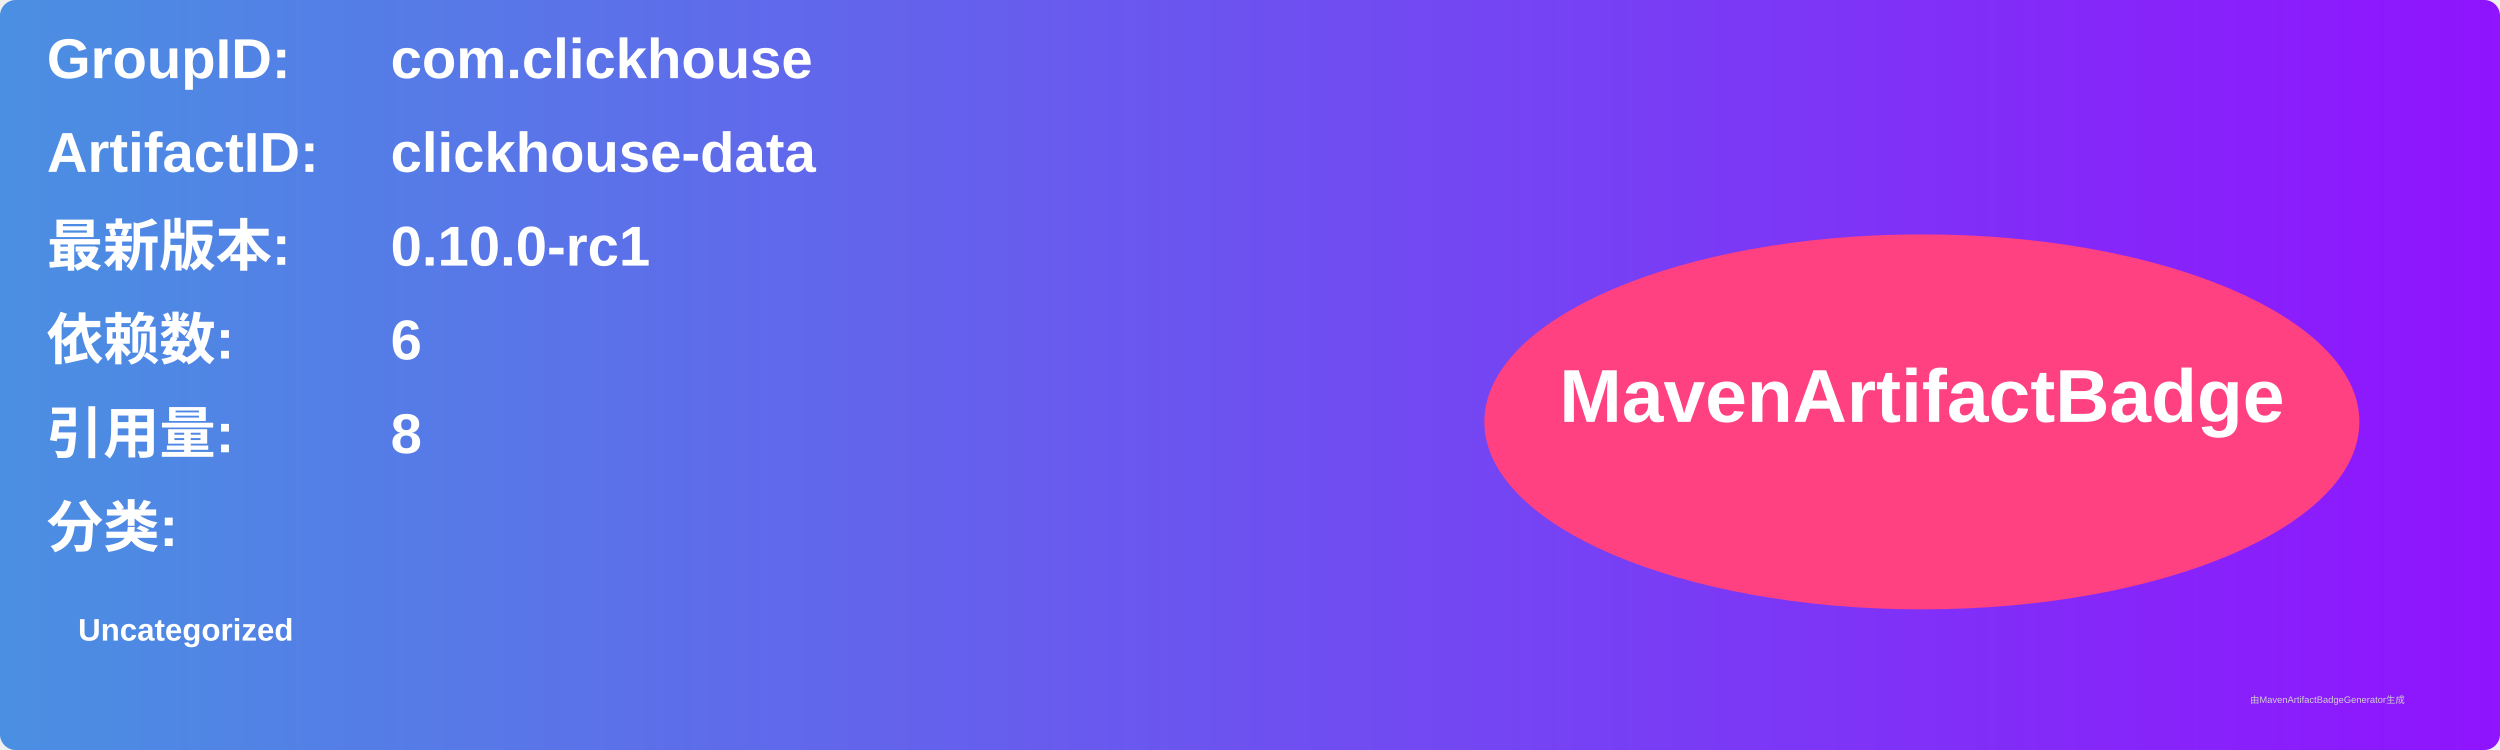
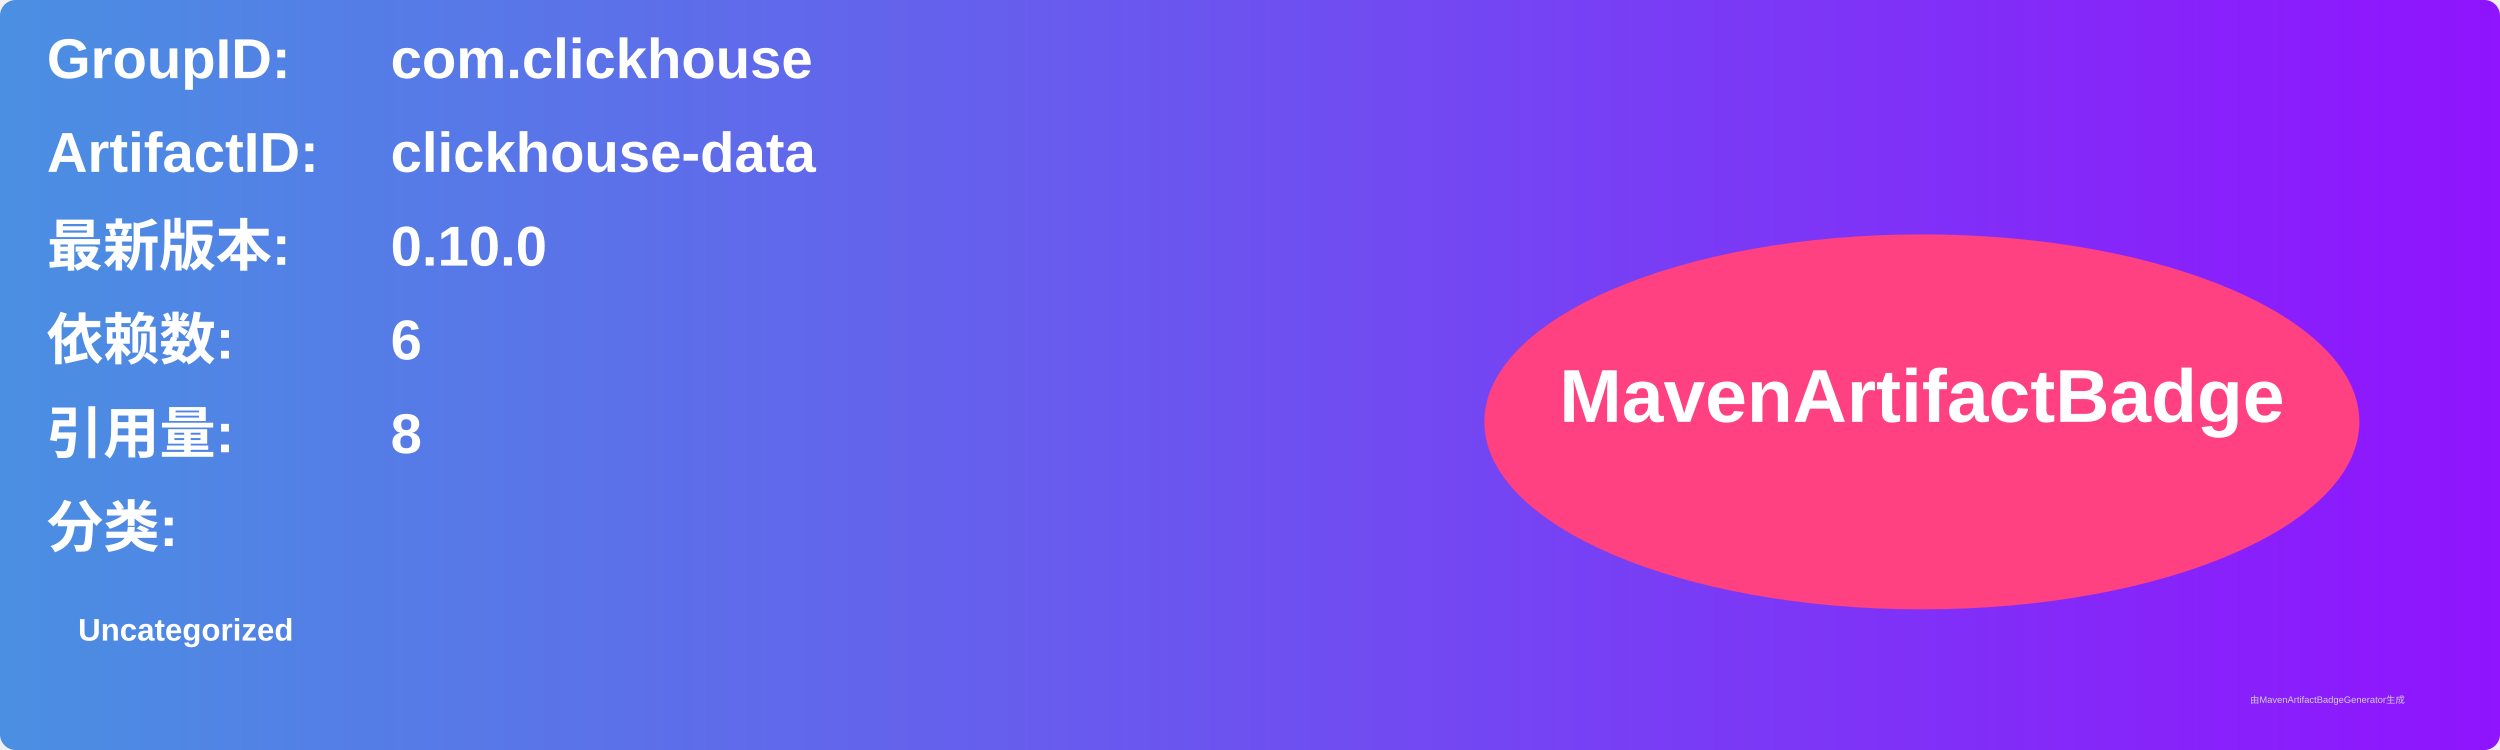
<svg xmlns="http://www.w3.org/2000/svg" width="800" height="240" viewBox="0 0 800 240">
  <linearGradient id="grad" x1="0%" y1="0%" x2="100%" y2="0%">
    <stop offset="0%" stop-color="#4a90e2" />
    <stop offset="100%" stop-color="#9013fe" />
  </linearGradient>
  <rect width="100%" height="100%" rx="5" ry="5" fill="url(#grad)" />
  <g transform="translate(15, 15)">
    <text x="0" y="10" font-family="Arial" font-size="18" fill="white" font-weight="bold" width="260">GroupID:</text>
    <text x="110" y="10" font-family="Arial" font-size="18" fill="white" font-weight="bold" width="460">com.clickhouse</text>
    <text x="0" y="40" font-family="Arial" font-size="18" fill="white" font-weight="bold" width="260">ArtifactID:</text>
    <text x="110" y="40" font-family="Arial" font-size="18" fill="white" font-weight="bold" width="460">clickhouse-data</text>
    <text x="0" y="70" font-family="Arial" font-size="18" fill="white" font-weight="bold">最新版本:</text>
    <text x="110" y="70" font-family="Arial" font-size="18" fill="white" font-weight="bold">
-       <tspan font-weight="bold">0.10.0-rc1</tspan>
+       <tspan font-weight="bold">0.10.0</tspan>
    </text>
    <text x="0" y="100" font-family="Arial" font-size="18" fill="white" font-weight="bold">依赖数: </text>
    <text x="110" y="100" font-family="Arial" font-size="18" fill="white">
      <tspan font-weight="bold">6</tspan>
    </text>
    <text x="0" y="130" font-family="Arial" font-size="18" fill="white" font-weight="bold">引用量: </text>
    <text x="110" y="130" font-family="Arial" font-size="18" fill="white">
      <tspan font-weight="bold">8</tspan>
    </text>
    <text x="0" y="160" font-family="Arial" font-size="18" fill="white" font-weight="bold">分类:</text>
    <text x="10" y="190" font-family="Arial" font-size="10" fill="white">
      <tspan font-weight="bold">Uncategorized</tspan>
    </text>
    <ellipse cx="600" cy="120" rx="140" ry="60" fill="#ff4081" />
    <text x="600" y="120" text-anchor="middle" font-family="Arial" font-size="24" fill="white" font-weight="bold">MavenArtifactBadge</text>
  </g>
  <text x="720" y="225" font-family="Arial" font-size="3" fill="#d0d0d0">由MavenArtifactBadgeGenerator生成</text>
</svg>
